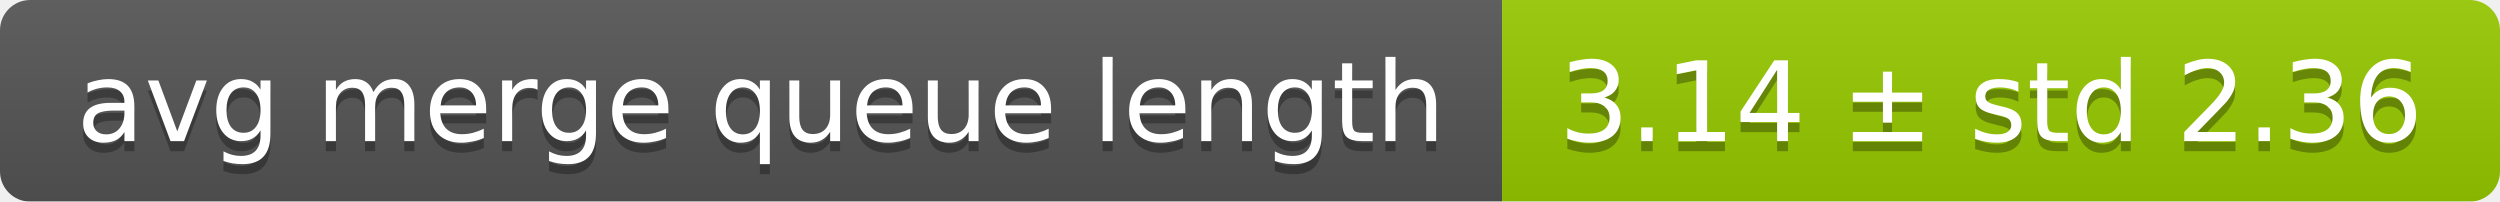
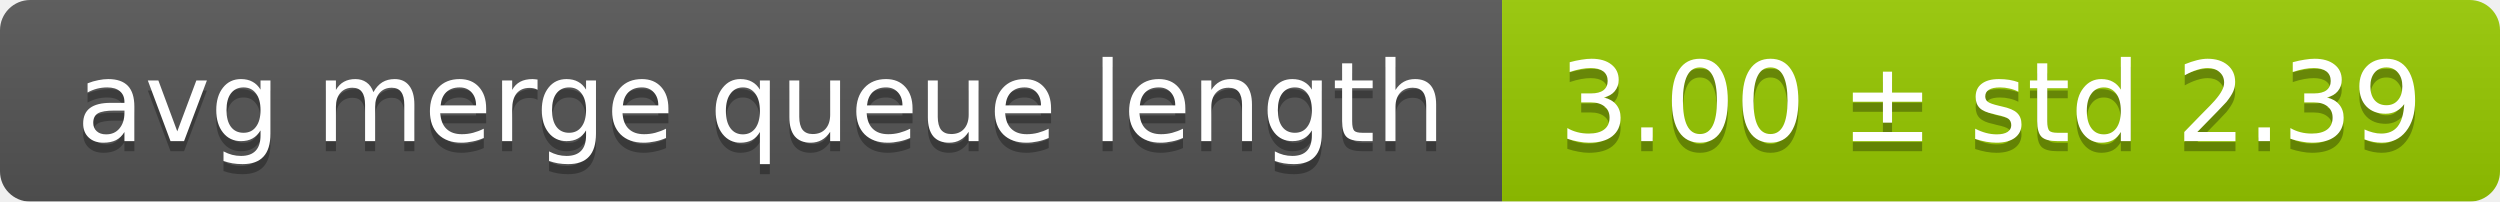
<svg xmlns="http://www.w3.org/2000/svg" width="248" height="20">
  <linearGradient id="smooth" x2="0" y2="100%">
    <stop offset="0" stop-color="#bbb" stop-opacity=".1" />
    <stop offset="1" stop-opacity=".1" />
  </linearGradient>
  <mask id="round">
    <rect width="248" height="20" rx="3" fill="#fff" />
  </mask>
  <g mask="url(#round)">
    <rect width="149" height="20" fill="#555" />
    <rect x="149" width="99" height="20" fill="#97ca00" />
    <rect width="248" height="20" fill="url(#smooth)" />
  </g>
  <g fill="#fff" text-anchor="middle" font-family="DejaVu Sans,Verdana,Geneva,sans-serif" font-size="11">
    <text x="75.5" y="15" fill="#010101" fill-opacity=".3">avg merge queue length</text>
    <text x="75.5" y="14">avg merge queue length</text>
-     <text x="197.5" y="15" fill="#010101" fill-opacity=".3">3.14 ± std 2.36</text>
-     <text x="197.5" y="14">3.14 ± std 2.36</text>
+     <text x="197.5" y="15" fill="#010101" fill-opacity=".3">3.00 ± std 2.39</text>
+     <text x="197.5" y="14">3.00 ± std 2.39</text>
  </g>
</svg>
